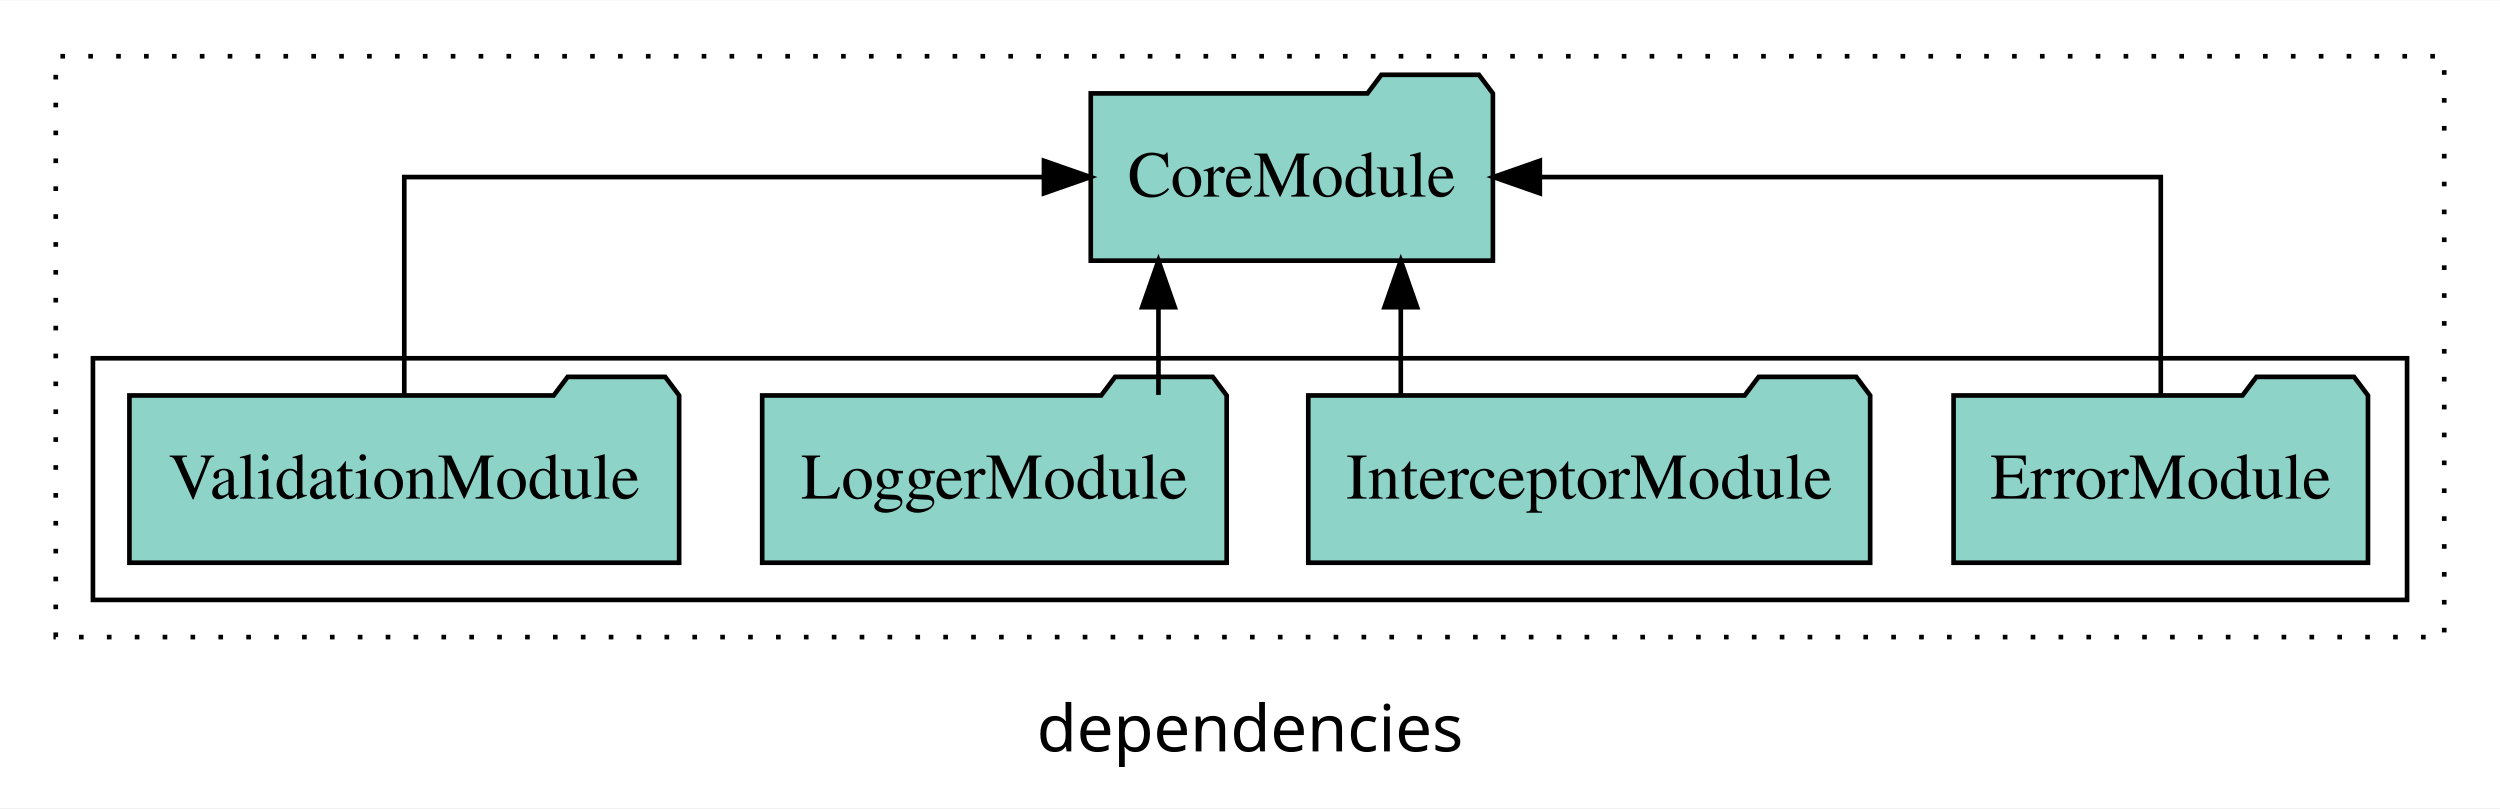
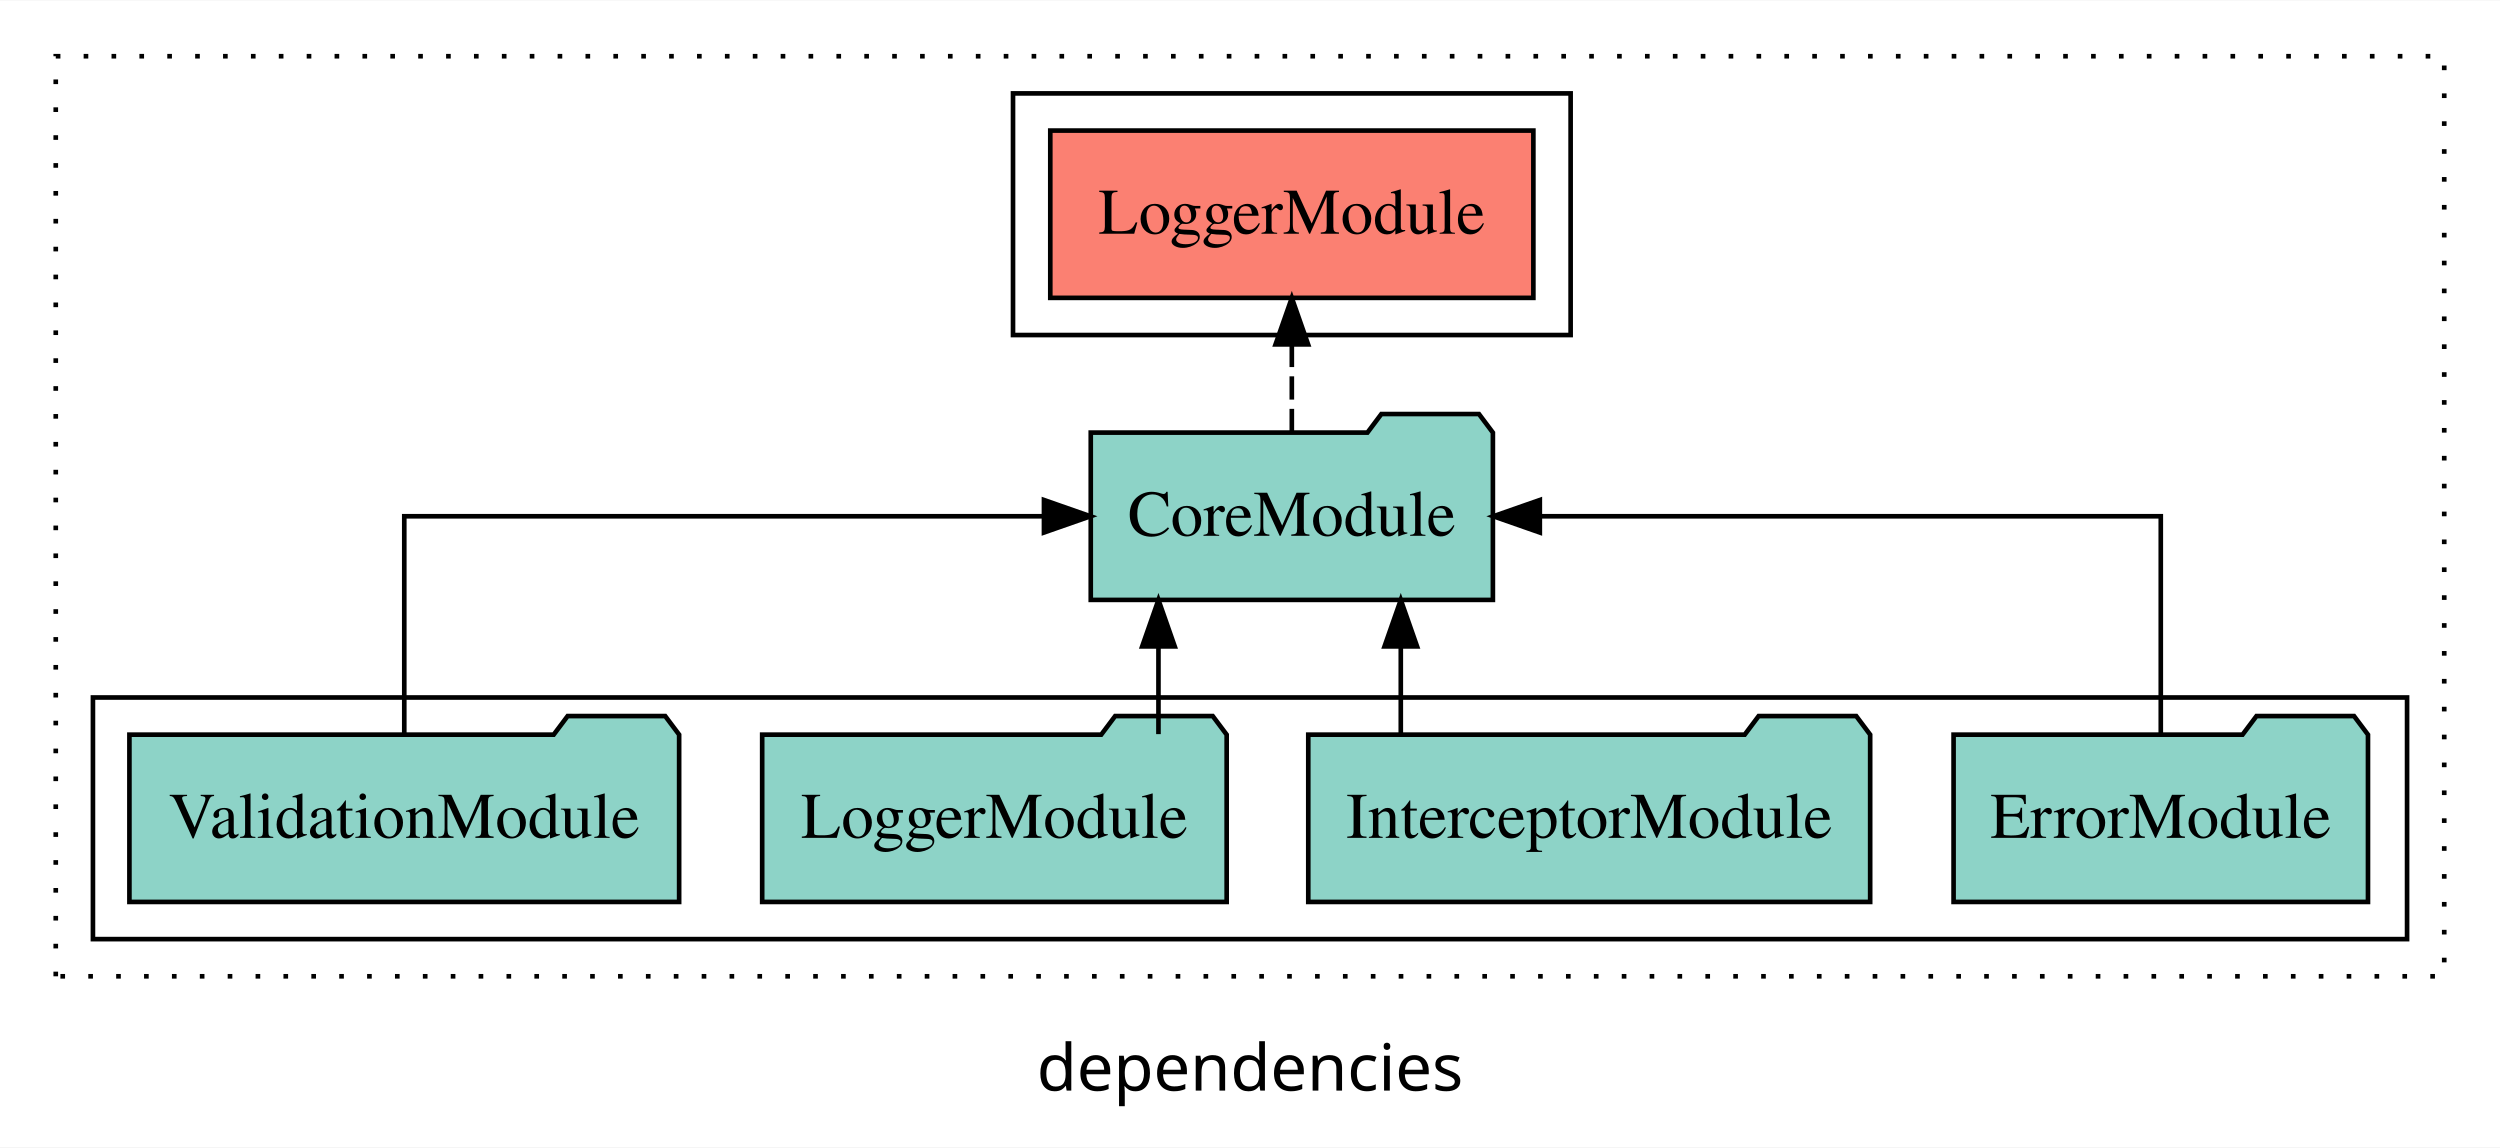
- <svg xmlns="http://www.w3.org/2000/svg" width="538pt" height="174pt" viewBox="0.00 0.00 538.00 173.80">
-   <g id="graph0" class="graph" transform="scale(1 1) rotate(0) translate(4 169.8)">
-     <polygon fill="white" stroke="transparent" points="-4,4 -4,-169.8 534,-169.8 534,4 -4,4" />
+ <svg xmlns="http://www.w3.org/2000/svg" width="538pt" height="247pt" viewBox="0.00 0.00 538.00 246.80">
+   <g id="graph0" class="graph" transform="scale(1 1) rotate(0) translate(4 242.8)">
+     <polygon fill="white" stroke="transparent" points="-4,4 -4,-242.8 534,-242.8 534,4 -4,4" />
    <text text-anchor="middle" x="265" y="-8.2" font-family="sans-serif" font-size="14.00">dependencies</text>
    <g id="clust1" class="cluster">
-       <polygon fill="none" stroke="black" stroke-dasharray="1,5" points="8,-32.8 8,-157.8 522,-157.8 522,-32.8 8,-32.8" />
+       <polygon fill="none" stroke="black" stroke-dasharray="1,5" points="8,-32.8 8,-230.8 522,-230.8 522,-32.8 8,-32.8" />
+     </g>
+     <g id="clust4" class="cluster">
+       <polygon fill="none" stroke="black" points="214,-170.8 214,-222.8 334,-222.8 334,-170.8 214,-170.8" />
    </g>
    <g id="clust3" class="cluster">
      <polygon fill="none" stroke="black" points="16,-40.8 16,-92.8 514,-92.8 514,-40.8 16,-40.8" />
    </g>
    <g id="node1" class="node">
      <polygon fill="#8dd3c7" stroke="black" points="505.59,-84.8 502.59,-88.8 481.59,-88.8 478.59,-84.8 416.41,-84.8 416.41,-48.8 505.59,-48.8 505.59,-84.8" />
      <text text-anchor="middle" x="461" y="-62.6" font-family="Times,serif" font-size="14.00">ErrorModule</text>
    </g>
    <g id="node5" class="node">
      <polygon fill="#8dd3c7" stroke="black" points="317.27,-149.8 314.27,-153.8 293.27,-153.8 290.27,-149.8 230.73,-149.8 230.73,-113.8 317.27,-113.8 317.27,-149.8" />
      <text text-anchor="middle" x="274" y="-127.6" font-family="Times,serif" font-size="14.00">CoreModule</text>
    </g>
    <g id="edge1" class="edge">
      <path fill="none" stroke="black" d="M461,-84.91C461,-104.14 461,-131.8 461,-131.8 461,-131.8 327.37,-131.8 327.37,-131.8" />
      <polygon fill="black" stroke="black" points="327.37,-128.3 317.37,-131.8 327.37,-135.3 327.37,-128.3" />
    </g>
    <g id="node2" class="node">
      <polygon fill="#8dd3c7" stroke="black" points="398.46,-84.8 395.46,-88.8 374.46,-88.8 371.46,-84.8 277.54,-84.8 277.54,-48.8 398.46,-48.8 398.46,-84.8" />
      <text text-anchor="middle" x="338" y="-62.6" font-family="Times,serif" font-size="14.00">InterceptorModule</text>
    </g>
    <g id="edge2" class="edge">
      <path fill="none" stroke="black" d="M297.45,-84.91C297.45,-84.91 297.45,-103.79 297.45,-103.79" />
      <polygon fill="black" stroke="black" points="293.95,-103.79 297.45,-113.79 300.95,-103.79 293.95,-103.79" />
    </g>
    <g id="node3" class="node">
      <polygon fill="#8dd3c7" stroke="black" points="259.98,-84.8 256.98,-88.8 235.98,-88.8 232.98,-84.8 160.02,-84.8 160.02,-48.8 259.98,-48.8 259.98,-84.8" />
      <text text-anchor="middle" x="210" y="-62.6" font-family="Times,serif" font-size="14.00">LoggerModule</text>
    </g>
    <g id="edge3" class="edge">
      <path fill="none" stroke="black" d="M245.3,-84.91C245.3,-84.91 245.3,-103.79 245.3,-103.79" />
      <polygon fill="black" stroke="black" points="241.8,-103.79 245.3,-113.79 248.8,-103.79 241.8,-103.79" />
    </g>
    <g id="node4" class="node">
      <polygon fill="#8dd3c7" stroke="black" points="142.15,-84.8 139.15,-88.8 118.15,-88.8 115.15,-84.8 23.85,-84.8 23.85,-48.8 142.15,-48.8 142.15,-84.8" />
      <text text-anchor="middle" x="83" y="-62.6" font-family="Times,serif" font-size="14.00">ValidationModule</text>
    </g>
    <g id="edge4" class="edge">
      <path fill="none" stroke="black" d="M83,-84.91C83,-104.14 83,-131.8 83,-131.8 83,-131.8 220.66,-131.8 220.66,-131.8" />
      <polygon fill="black" stroke="black" points="220.66,-135.3 230.66,-131.8 220.66,-128.3 220.66,-135.3" />
    </g>
+     <g id="node6" class="node">
+       <polygon fill="#fb8072" stroke="black" points="325.98,-214.8 222.02,-214.8 222.02,-178.8 325.98,-178.8 325.98,-214.8" />
+       <text text-anchor="middle" x="274" y="-192.6" font-family="Times,serif" font-size="14.00">LoggerModule </text>
+     </g>
+     <g id="edge5" class="edge">
+       <path fill="none" stroke="black" stroke-dasharray="5,2" d="M274,-149.91C274,-149.91 274,-168.79 274,-168.79" />
+       <polygon fill="black" stroke="black" points="270.5,-168.79 274,-178.79 277.5,-168.79 270.5,-168.79" />
+     </g>
  </g>
</svg>
